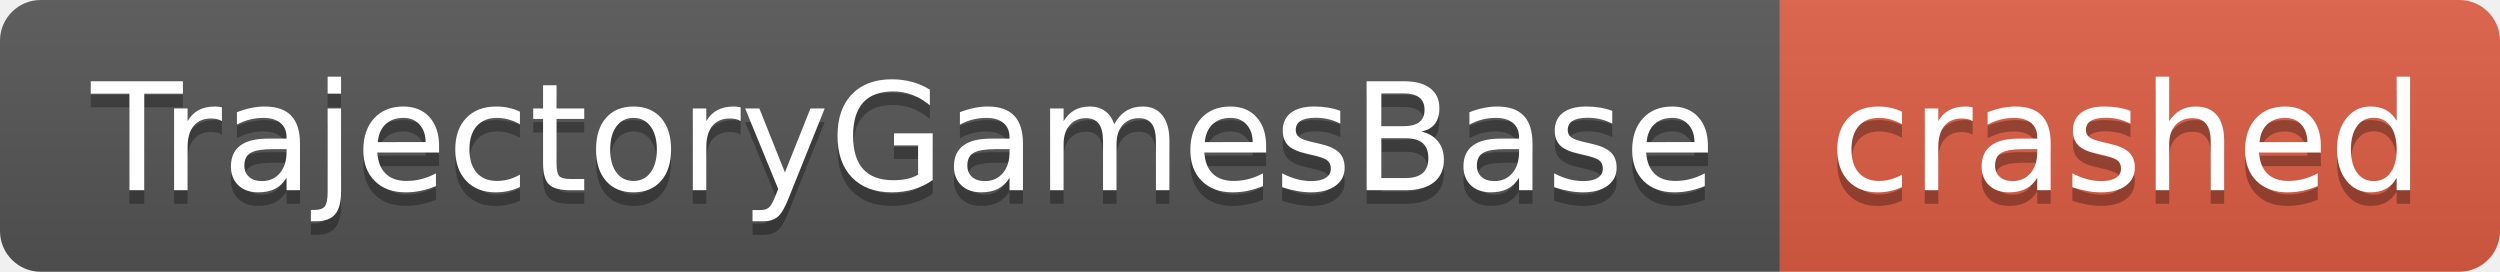
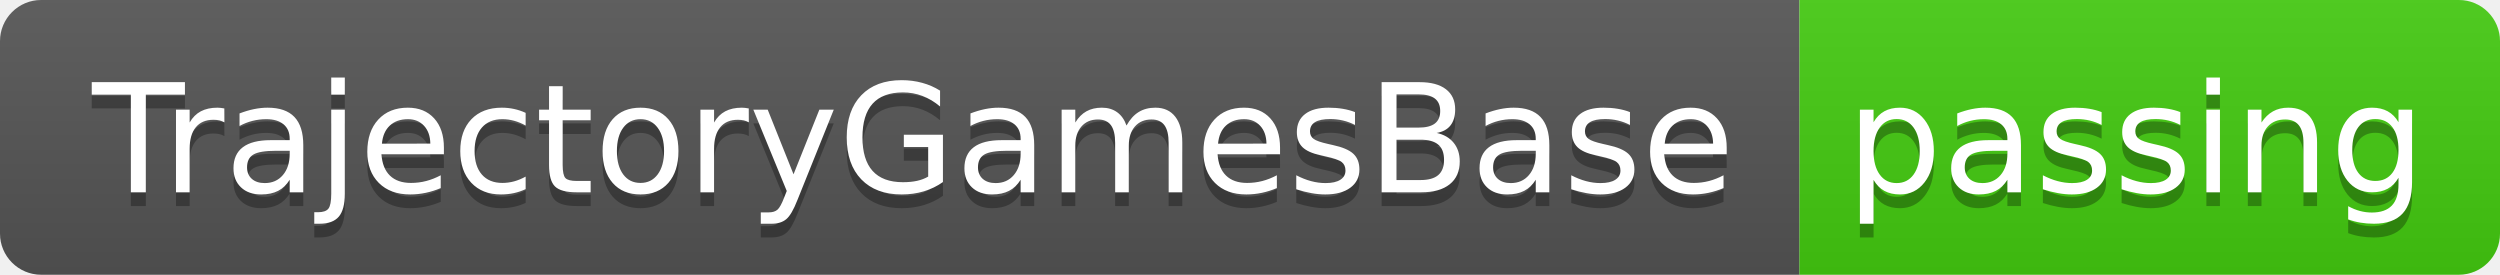
- <svg xmlns="http://www.w3.org/2000/svg" width="184" height="20" role="img" aria-label="TrajectoryGamesBase: crashed">
+ <svg xmlns="http://www.w3.org/2000/svg" width="182" height="20" role="img" aria-label="TrajectoryGamesBase: passing">
  <linearGradient id="s" x2="0" y2="100%">
    <stop offset="0" stop-color="#bbb" stop-opacity=".1" />
    <stop offset="1" stop-opacity=".1" />
  </linearGradient>
  <clipPath id="r">
-     <rect width="184" height="20" rx="3" fill="#fff" />
+     <rect width="182" height="20" rx="3" fill="#fff" />
  </clipPath>
  <g clip-path="url(#r)">
    <rect width="131" height="20" fill="#555" />
-     <rect x="131" width="53" height="20" fill="#e05d44" />
-     <rect width="184" height="20" fill="url(#s)" />
+     <rect x="131" width="51" height="20" fill="#4c1" />
+     <rect width="182" height="20" fill="url(#s)" />
  </g>
  <g fill="#fff" text-anchor="middle" font-family="Verdana,Geneva,DejaVu Sans,sans-serif" text-rendering="geometricPrecision" font-size="110">
    <text aria-hidden="true" x="665" y="150" fill="#010101" fill-opacity=".3" transform="scale(.1)" textLength="1210">TrajectoryGamesBase</text>
    <text x="665" y="140" transform="scale(.1)" fill="#fff" textLength="1210">TrajectoryGamesBase</text>
-     <text aria-hidden="true" x="1565" y="150" fill="#010101" fill-opacity=".3" transform="scale(.1)" textLength="430">crashed</text>
-     <text x="1565" y="140" transform="scale(.1)" fill="#fff" textLength="430">crashed</text>
+     <text aria-hidden="true" x="1555" y="150" fill="#010101" fill-opacity=".3" transform="scale(.1)" textLength="410">passing</text>
+     <text x="1555" y="140" transform="scale(.1)" fill="#fff" textLength="410">passing</text>
  </g>
</svg>
